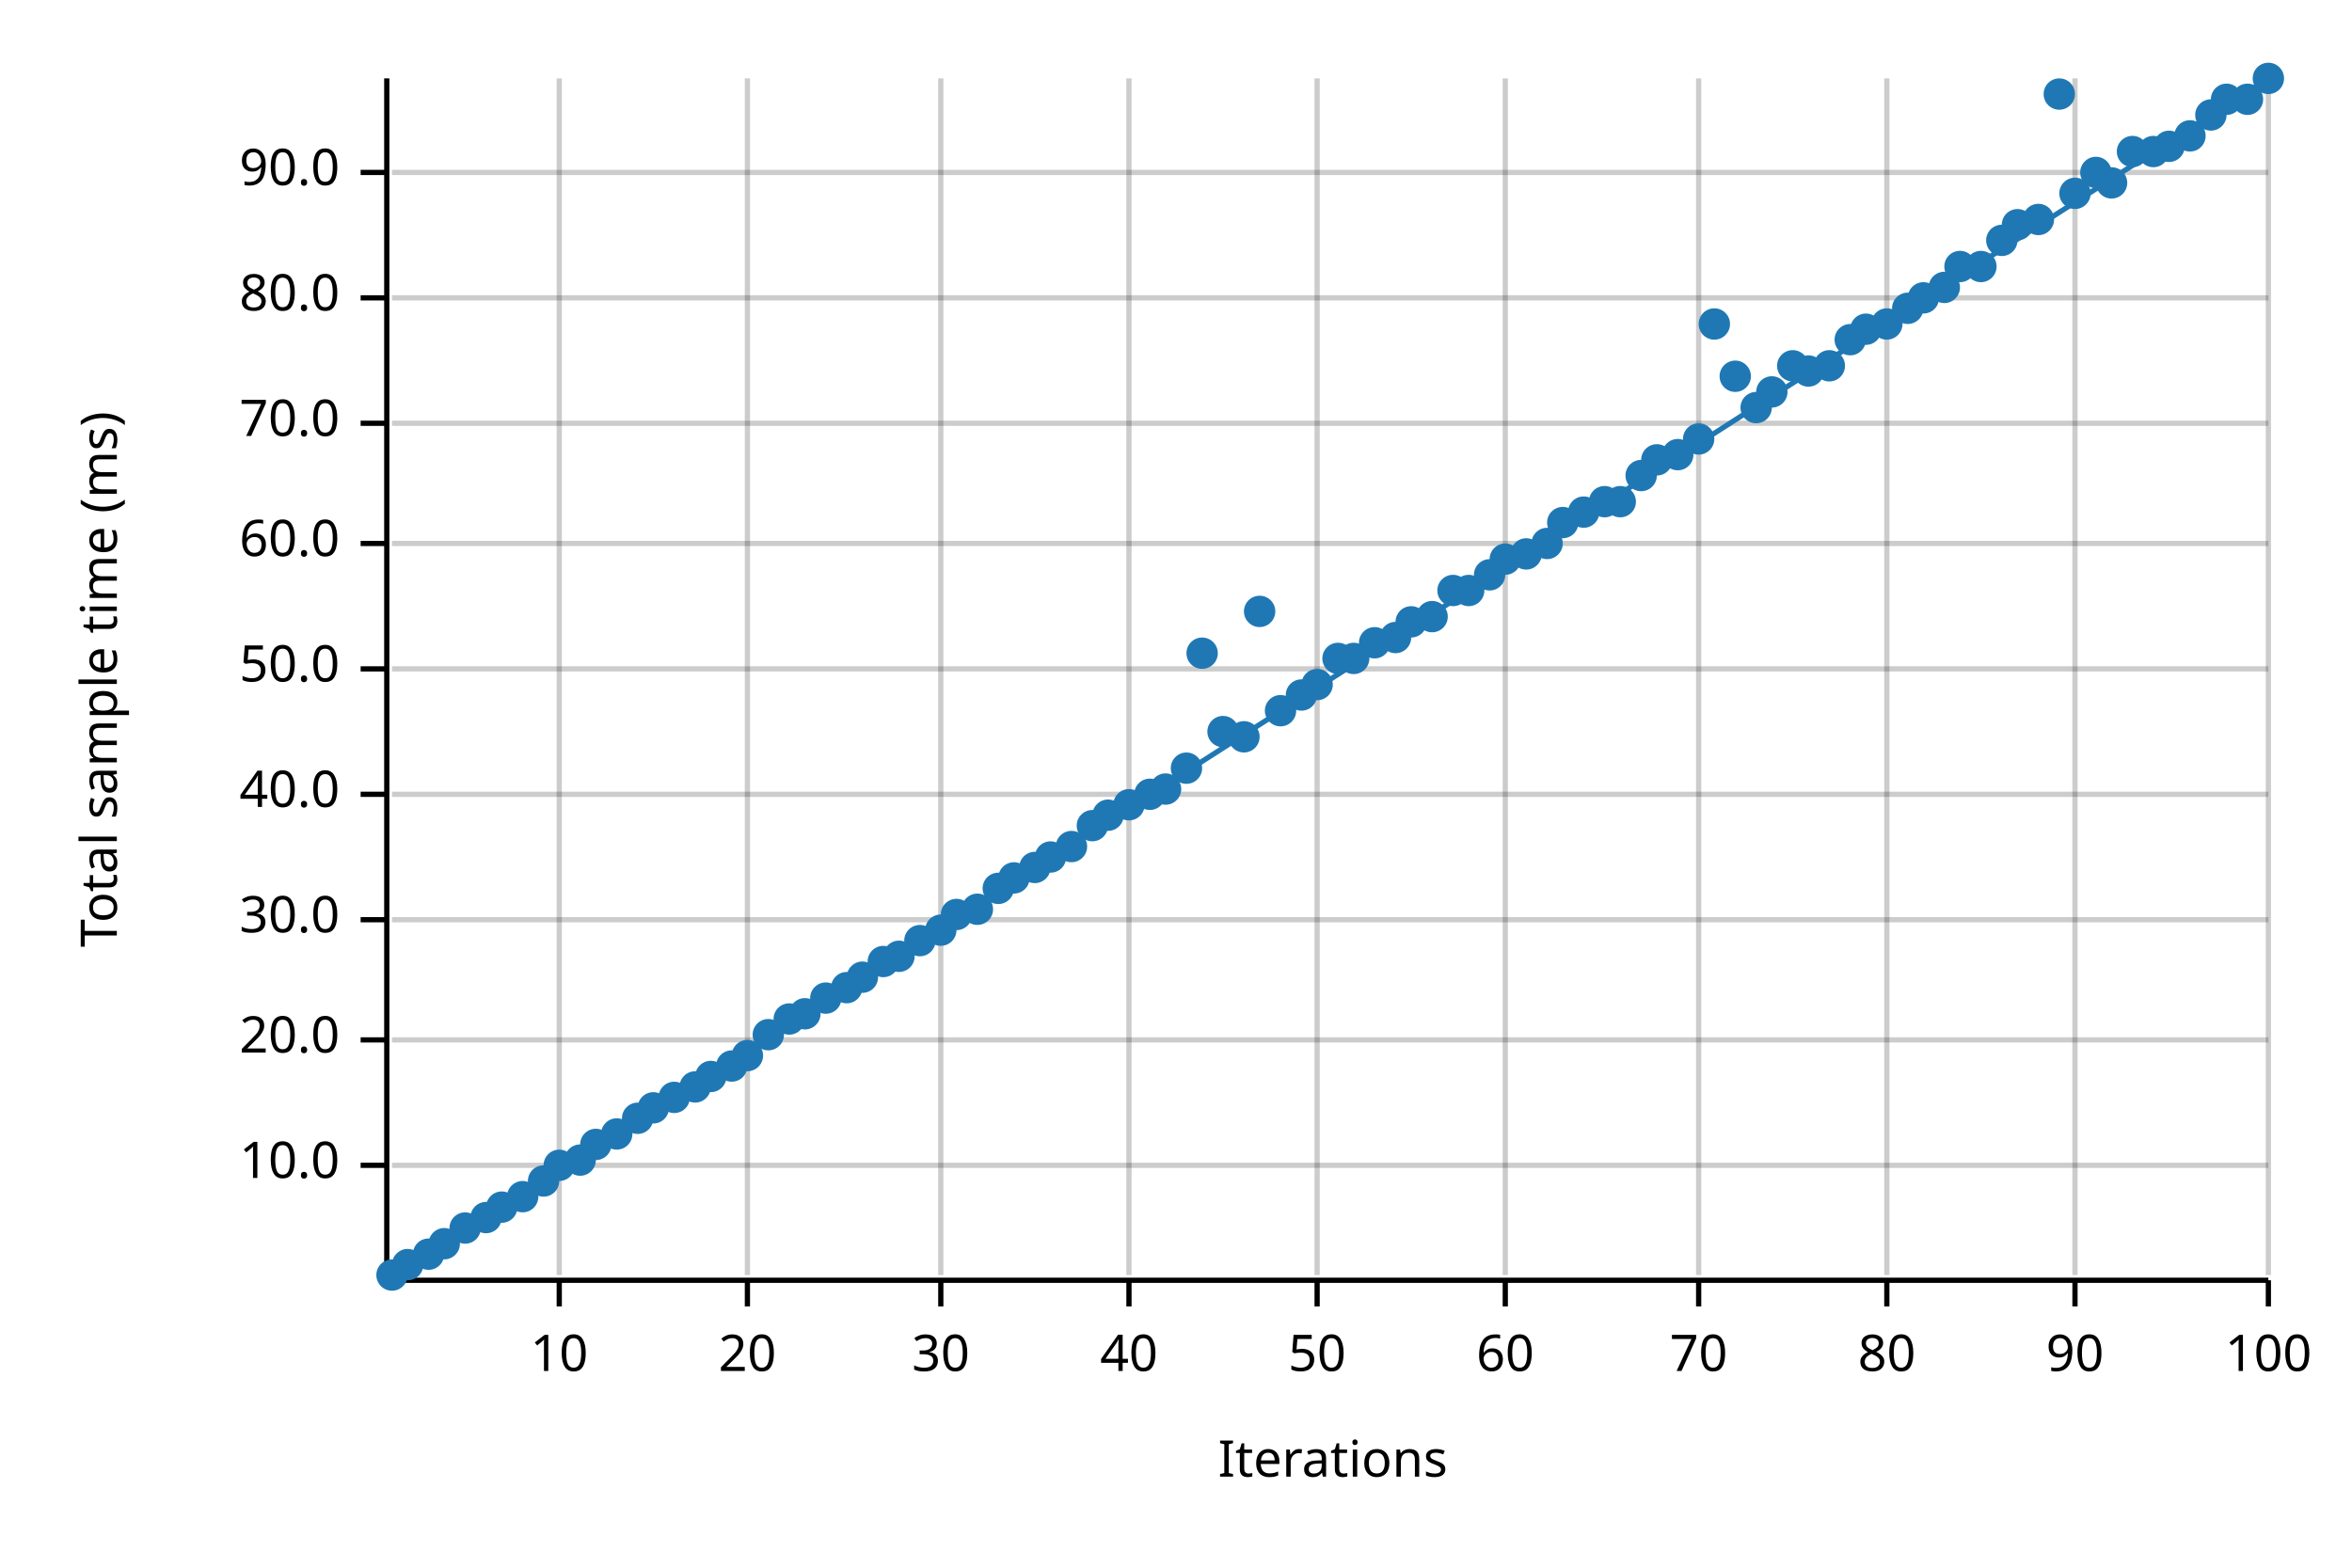
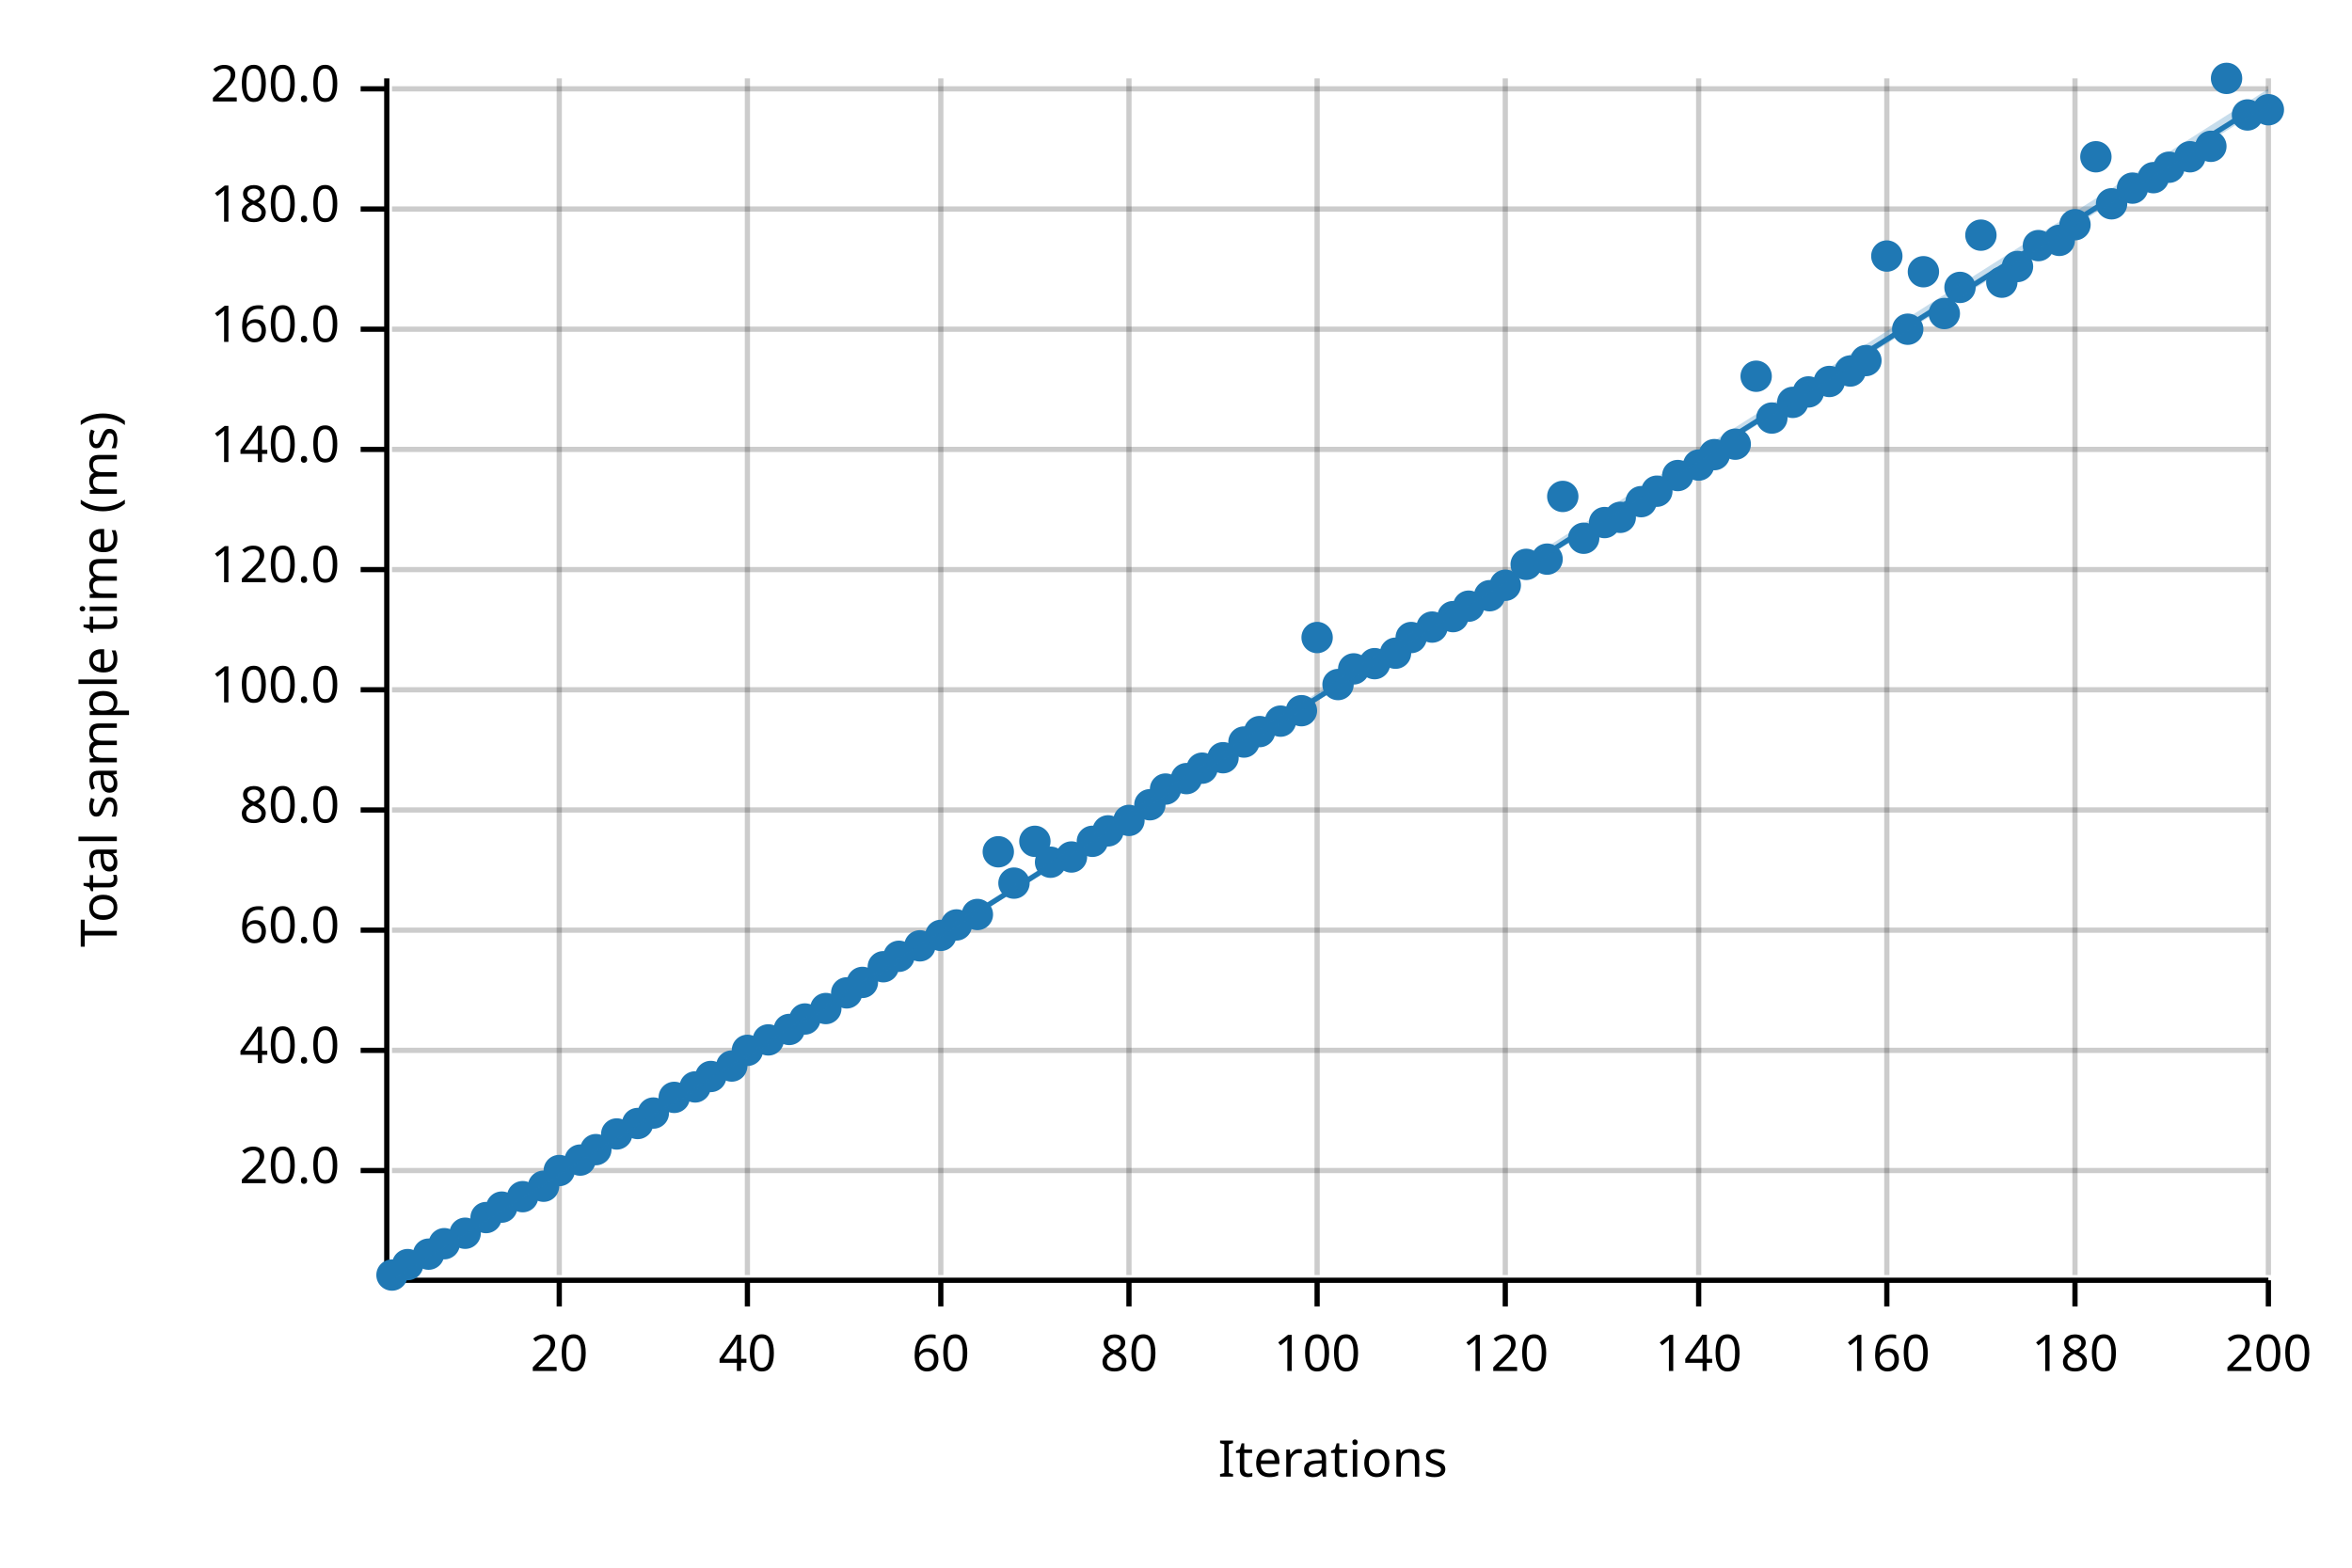
<svg xmlns="http://www.w3.org/2000/svg" width="450" height="300" viewBox="0 0 450 300">
  <text x="15" y="130" dy="0.76em" text-anchor="middle" font-family="sans-serif" font-size="9.677" opacity="1" fill="#000000" transform="rotate(270, 15, 130)">
Total sample time (ms)
</text>
  <text x="255" y="285" dy="-0.5ex" text-anchor="middle" font-family="sans-serif" font-size="9.677" opacity="1" fill="#000000">
Iterations
</text>
  <line opacity="0.2" stroke="#000000" stroke-width="1" x1="107" y1="244" x2="107" y2="15" />
  <line opacity="0.2" stroke="#000000" stroke-width="1" x1="143" y1="244" x2="143" y2="15" />
  <line opacity="0.2" stroke="#000000" stroke-width="1" x1="180" y1="244" x2="180" y2="15" />
  <line opacity="0.2" stroke="#000000" stroke-width="1" x1="216" y1="244" x2="216" y2="15" />
  <line opacity="0.2" stroke="#000000" stroke-width="1" x1="252" y1="244" x2="252" y2="15" />
  <line opacity="0.2" stroke="#000000" stroke-width="1" x1="288" y1="244" x2="288" y2="15" />
  <line opacity="0.2" stroke="#000000" stroke-width="1" x1="325" y1="244" x2="325" y2="15" />
  <line opacity="0.2" stroke="#000000" stroke-width="1" x1="361" y1="244" x2="361" y2="15" />
  <line opacity="0.2" stroke="#000000" stroke-width="1" x1="397" y1="244" x2="397" y2="15" />
  <line opacity="0.2" stroke="#000000" stroke-width="1" x1="434" y1="244" x2="434" y2="15" />
-   <line opacity="0.2" stroke="#000000" stroke-width="1" x1="75" y1="223" x2="434" y2="223" />
-   <line opacity="0.2" stroke="#000000" stroke-width="1" x1="75" y1="199" x2="434" y2="199" />
-   <line opacity="0.2" stroke="#000000" stroke-width="1" x1="75" y1="176" x2="434" y2="176" />
-   <line opacity="0.2" stroke="#000000" stroke-width="1" x1="75" y1="152" x2="434" y2="152" />
-   <line opacity="0.2" stroke="#000000" stroke-width="1" x1="75" y1="128" x2="434" y2="128" />
-   <line opacity="0.2" stroke="#000000" stroke-width="1" x1="75" y1="104" x2="434" y2="104" />
-   <line opacity="0.2" stroke="#000000" stroke-width="1" x1="75" y1="81" x2="434" y2="81" />
-   <line opacity="0.2" stroke="#000000" stroke-width="1" x1="75" y1="57" x2="434" y2="57" />
-   <line opacity="0.2" stroke="#000000" stroke-width="1" x1="75" y1="33" x2="434" y2="33" />
+   <line opacity="0.2" stroke="#000000" stroke-width="1" x1="75" y1="224" x2="434" y2="224" />
+   <line opacity="0.2" stroke="#000000" stroke-width="1" x1="75" y1="201" x2="434" y2="201" />
+   <line opacity="0.2" stroke="#000000" stroke-width="1" x1="75" y1="178" x2="434" y2="178" />
+   <line opacity="0.2" stroke="#000000" stroke-width="1" x1="75" y1="155" x2="434" y2="155" />
+   <line opacity="0.2" stroke="#000000" stroke-width="1" x1="75" y1="132" x2="434" y2="132" />
+   <line opacity="0.2" stroke="#000000" stroke-width="1" x1="75" y1="109" x2="434" y2="109" />
+   <line opacity="0.2" stroke="#000000" stroke-width="1" x1="75" y1="86" x2="434" y2="86" />
+   <line opacity="0.2" stroke="#000000" stroke-width="1" x1="75" y1="63" x2="434" y2="63" />
+   <line opacity="0.2" stroke="#000000" stroke-width="1" x1="75" y1="40" x2="434" y2="40" />
+   <line opacity="0.2" stroke="#000000" stroke-width="1" x1="75" y1="17" x2="434" y2="17" />
  <polyline fill="none" opacity="1" stroke="#000000" stroke-width="1" points="74,15 74,244 " />
-   <text x="65" y="223" dy="0.5ex" text-anchor="end" font-family="sans-serif" font-size="9.677" opacity="1" fill="#000000">
- 10.0
- </text>
-   <polyline fill="none" opacity="1" stroke="#000000" stroke-width="1" points="69,223 74,223 " />
-   <text x="65" y="199" dy="0.5ex" text-anchor="end" font-family="sans-serif" font-size="9.677" opacity="1" fill="#000000">
+   <text x="65" y="224" dy="0.5ex" text-anchor="end" font-family="sans-serif" font-size="9.677" opacity="1" fill="#000000">
20.0
</text>
-   <polyline fill="none" opacity="1" stroke="#000000" stroke-width="1" points="69,199 74,199 " />
-   <text x="65" y="176" dy="0.5ex" text-anchor="end" font-family="sans-serif" font-size="9.677" opacity="1" fill="#000000">
- 30.0
- </text>
-   <polyline fill="none" opacity="1" stroke="#000000" stroke-width="1" points="69,176 74,176 " />
-   <text x="65" y="152" dy="0.5ex" text-anchor="end" font-family="sans-serif" font-size="9.677" opacity="1" fill="#000000">
+   <polyline fill="none" opacity="1" stroke="#000000" stroke-width="1" points="69,224 74,224 " />
+   <text x="65" y="201" dy="0.5ex" text-anchor="end" font-family="sans-serif" font-size="9.677" opacity="1" fill="#000000">
40.0
</text>
-   <polyline fill="none" opacity="1" stroke="#000000" stroke-width="1" points="69,152 74,152 " />
-   <text x="65" y="128" dy="0.5ex" text-anchor="end" font-family="sans-serif" font-size="9.677" opacity="1" fill="#000000">
- 50.0
- </text>
-   <polyline fill="none" opacity="1" stroke="#000000" stroke-width="1" points="69,128 74,128 " />
-   <text x="65" y="104" dy="0.5ex" text-anchor="end" font-family="sans-serif" font-size="9.677" opacity="1" fill="#000000">
+   <polyline fill="none" opacity="1" stroke="#000000" stroke-width="1" points="69,201 74,201 " />
+   <text x="65" y="178" dy="0.5ex" text-anchor="end" font-family="sans-serif" font-size="9.677" opacity="1" fill="#000000">
60.0
</text>
-   <polyline fill="none" opacity="1" stroke="#000000" stroke-width="1" points="69,104 74,104 " />
-   <text x="65" y="81" dy="0.5ex" text-anchor="end" font-family="sans-serif" font-size="9.677" opacity="1" fill="#000000">
- 70.0
- </text>
-   <polyline fill="none" opacity="1" stroke="#000000" stroke-width="1" points="69,81 74,81 " />
-   <text x="65" y="57" dy="0.5ex" text-anchor="end" font-family="sans-serif" font-size="9.677" opacity="1" fill="#000000">
+   <polyline fill="none" opacity="1" stroke="#000000" stroke-width="1" points="69,178 74,178 " />
+   <text x="65" y="155" dy="0.5ex" text-anchor="end" font-family="sans-serif" font-size="9.677" opacity="1" fill="#000000">
80.0
</text>
-   <polyline fill="none" opacity="1" stroke="#000000" stroke-width="1" points="69,57 74,57 " />
-   <text x="65" y="33" dy="0.5ex" text-anchor="end" font-family="sans-serif" font-size="9.677" opacity="1" fill="#000000">
- 90.0
- </text>
-   <polyline fill="none" opacity="1" stroke="#000000" stroke-width="1" points="69,33 74,33 " />
+   <polyline fill="none" opacity="1" stroke="#000000" stroke-width="1" points="69,155 74,155 " />
+   <text x="65" y="132" dy="0.5ex" text-anchor="end" font-family="sans-serif" font-size="9.677" opacity="1" fill="#000000">
+ 100.0
+ </text>
+   <polyline fill="none" opacity="1" stroke="#000000" stroke-width="1" points="69,132 74,132 " />
+   <text x="65" y="109" dy="0.5ex" text-anchor="end" font-family="sans-serif" font-size="9.677" opacity="1" fill="#000000">
+ 120.0
+ </text>
+   <polyline fill="none" opacity="1" stroke="#000000" stroke-width="1" points="69,109 74,109 " />
+   <text x="65" y="86" dy="0.5ex" text-anchor="end" font-family="sans-serif" font-size="9.677" opacity="1" fill="#000000">
+ 140.0
+ </text>
+   <polyline fill="none" opacity="1" stroke="#000000" stroke-width="1" points="69,86 74,86 " />
+   <text x="65" y="63" dy="0.5ex" text-anchor="end" font-family="sans-serif" font-size="9.677" opacity="1" fill="#000000">
+ 160.0
+ </text>
+   <polyline fill="none" opacity="1" stroke="#000000" stroke-width="1" points="69,63 74,63 " />
+   <text x="65" y="40" dy="0.5ex" text-anchor="end" font-family="sans-serif" font-size="9.677" opacity="1" fill="#000000">
+ 180.0
+ </text>
+   <polyline fill="none" opacity="1" stroke="#000000" stroke-width="1" points="69,40 74,40 " />
+   <text x="65" y="17" dy="0.5ex" text-anchor="end" font-family="sans-serif" font-size="9.677" opacity="1" fill="#000000">
+ 200.0
+ </text>
+   <polyline fill="none" opacity="1" stroke="#000000" stroke-width="1" points="69,17 74,17 " />
  <polyline fill="none" opacity="1" stroke="#000000" stroke-width="1" points="75,245 434,245 " />
  <text x="107" y="255" dy="0.76em" text-anchor="middle" font-family="sans-serif" font-size="9.677" opacity="1" fill="#000000">
- 10
+ 20
</text>
  <polyline fill="none" opacity="1" stroke="#000000" stroke-width="1" points="107,245 107,250 " />
  <text x="143" y="255" dy="0.76em" text-anchor="middle" font-family="sans-serif" font-size="9.677" opacity="1" fill="#000000">
- 20
+ 40
</text>
  <polyline fill="none" opacity="1" stroke="#000000" stroke-width="1" points="143,245 143,250 " />
  <text x="180" y="255" dy="0.76em" text-anchor="middle" font-family="sans-serif" font-size="9.677" opacity="1" fill="#000000">
- 30
+ 60
</text>
  <polyline fill="none" opacity="1" stroke="#000000" stroke-width="1" points="180,245 180,250 " />
  <text x="216" y="255" dy="0.76em" text-anchor="middle" font-family="sans-serif" font-size="9.677" opacity="1" fill="#000000">
- 40
+ 80
</text>
  <polyline fill="none" opacity="1" stroke="#000000" stroke-width="1" points="216,245 216,250 " />
  <text x="252" y="255" dy="0.76em" text-anchor="middle" font-family="sans-serif" font-size="9.677" opacity="1" fill="#000000">
- 50
+ 100
</text>
  <polyline fill="none" opacity="1" stroke="#000000" stroke-width="1" points="252,245 252,250 " />
  <text x="288" y="255" dy="0.76em" text-anchor="middle" font-family="sans-serif" font-size="9.677" opacity="1" fill="#000000">
- 60
+ 120
</text>
  <polyline fill="none" opacity="1" stroke="#000000" stroke-width="1" points="288,245 288,250 " />
  <text x="325" y="255" dy="0.76em" text-anchor="middle" font-family="sans-serif" font-size="9.677" opacity="1" fill="#000000">
- 70
+ 140
</text>
  <polyline fill="none" opacity="1" stroke="#000000" stroke-width="1" points="325,245 325,250 " />
  <text x="361" y="255" dy="0.76em" text-anchor="middle" font-family="sans-serif" font-size="9.677" opacity="1" fill="#000000">
- 80
+ 160
</text>
  <polyline fill="none" opacity="1" stroke="#000000" stroke-width="1" points="361,245 361,250 " />
  <text x="397" y="255" dy="0.76em" text-anchor="middle" font-family="sans-serif" font-size="9.677" opacity="1" fill="#000000">
- 90
+ 180
</text>
  <polyline fill="none" opacity="1" stroke="#000000" stroke-width="1" points="397,245 397,250 " />
  <text x="434" y="255" dy="0.76em" text-anchor="middle" font-family="sans-serif" font-size="9.677" opacity="1" fill="#000000">
- 100
+ 200
</text>
  <polyline fill="none" opacity="1" stroke="#000000" stroke-width="1" points="434,245 434,250 " />
  <circle cx="75" cy="244" r="3" opacity="1" fill="#1F78B4" stroke="none" stroke-width="1" />
  <circle cx="78" cy="242" r="3" opacity="1" fill="#1F78B4" stroke="none" stroke-width="1" />
  <circle cx="82" cy="240" r="3" opacity="1" fill="#1F78B4" stroke="none" stroke-width="1" />
  <circle cx="85" cy="238" r="3" opacity="1" fill="#1F78B4" stroke="none" stroke-width="1" />
-   <circle cx="89" cy="235" r="3" opacity="1" fill="#1F78B4" stroke="none" stroke-width="1" />
+   <circle cx="89" cy="236" r="3" opacity="1" fill="#1F78B4" stroke="none" stroke-width="1" />
  <circle cx="93" cy="233" r="3" opacity="1" fill="#1F78B4" stroke="none" stroke-width="1" />
  <circle cx="96" cy="231" r="3" opacity="1" fill="#1F78B4" stroke="none" stroke-width="1" />
  <circle cx="100" cy="229" r="3" opacity="1" fill="#1F78B4" stroke="none" stroke-width="1" />
-   <circle cx="104" cy="226" r="3" opacity="1" fill="#1F78B4" stroke="none" stroke-width="1" />
-   <circle cx="107" cy="223" r="3" opacity="1" fill="#1F78B4" stroke="none" stroke-width="1" />
+   <circle cx="104" cy="227" r="3" opacity="1" fill="#1F78B4" stroke="none" stroke-width="1" />
+   <circle cx="107" cy="224" r="3" opacity="1" fill="#1F78B4" stroke="none" stroke-width="1" />
  <circle cx="111" cy="222" r="3" opacity="1" fill="#1F78B4" stroke="none" stroke-width="1" />
-   <circle cx="114" cy="219" r="3" opacity="1" fill="#1F78B4" stroke="none" stroke-width="1" />
+   <circle cx="114" cy="220" r="3" opacity="1" fill="#1F78B4" stroke="none" stroke-width="1" />
  <circle cx="118" cy="217" r="3" opacity="1" fill="#1F78B4" stroke="none" stroke-width="1" />
-   <circle cx="122" cy="214" r="3" opacity="1" fill="#1F78B4" stroke="none" stroke-width="1" />
-   <circle cx="125" cy="212" r="3" opacity="1" fill="#1F78B4" stroke="none" stroke-width="1" />
+   <circle cx="122" cy="215" r="3" opacity="1" fill="#1F78B4" stroke="none" stroke-width="1" />
+   <circle cx="125" cy="213" r="3" opacity="1" fill="#1F78B4" stroke="none" stroke-width="1" />
  <circle cx="129" cy="210" r="3" opacity="1" fill="#1F78B4" stroke="none" stroke-width="1" />
  <circle cx="133" cy="208" r="3" opacity="1" fill="#1F78B4" stroke="none" stroke-width="1" />
  <circle cx="136" cy="206" r="3" opacity="1" fill="#1F78B4" stroke="none" stroke-width="1" />
  <circle cx="140" cy="204" r="3" opacity="1" fill="#1F78B4" stroke="none" stroke-width="1" />
-   <circle cx="143" cy="202" r="3" opacity="1" fill="#1F78B4" stroke="none" stroke-width="1" />
-   <circle cx="147" cy="198" r="3" opacity="1" fill="#1F78B4" stroke="none" stroke-width="1" />
-   <circle cx="151" cy="195" r="3" opacity="1" fill="#1F78B4" stroke="none" stroke-width="1" />
-   <circle cx="154" cy="194" r="3" opacity="1" fill="#1F78B4" stroke="none" stroke-width="1" />
-   <circle cx="158" cy="191" r="3" opacity="1" fill="#1F78B4" stroke="none" stroke-width="1" />
-   <circle cx="162" cy="189" r="3" opacity="1" fill="#1F78B4" stroke="none" stroke-width="1" />
-   <circle cx="165" cy="187" r="3" opacity="1" fill="#1F78B4" stroke="none" stroke-width="1" />
-   <circle cx="169" cy="184" r="3" opacity="1" fill="#1F78B4" stroke="none" stroke-width="1" />
+   <circle cx="143" cy="201" r="3" opacity="1" fill="#1F78B4" stroke="none" stroke-width="1" />
+   <circle cx="147" cy="199" r="3" opacity="1" fill="#1F78B4" stroke="none" stroke-width="1" />
+   <circle cx="151" cy="197" r="3" opacity="1" fill="#1F78B4" stroke="none" stroke-width="1" />
+   <circle cx="154" cy="195" r="3" opacity="1" fill="#1F78B4" stroke="none" stroke-width="1" />
+   <circle cx="158" cy="193" r="3" opacity="1" fill="#1F78B4" stroke="none" stroke-width="1" />
+   <circle cx="162" cy="190" r="3" opacity="1" fill="#1F78B4" stroke="none" stroke-width="1" />
+   <circle cx="165" cy="188" r="3" opacity="1" fill="#1F78B4" stroke="none" stroke-width="1" />
+   <circle cx="169" cy="185" r="3" opacity="1" fill="#1F78B4" stroke="none" stroke-width="1" />
  <circle cx="172" cy="183" r="3" opacity="1" fill="#1F78B4" stroke="none" stroke-width="1" />
-   <circle cx="176" cy="180" r="3" opacity="1" fill="#1F78B4" stroke="none" stroke-width="1" />
-   <circle cx="180" cy="178" r="3" opacity="1" fill="#1F78B4" stroke="none" stroke-width="1" />
-   <circle cx="183" cy="175" r="3" opacity="1" fill="#1F78B4" stroke="none" stroke-width="1" />
-   <circle cx="187" cy="174" r="3" opacity="1" fill="#1F78B4" stroke="none" stroke-width="1" />
-   <circle cx="191" cy="170" r="3" opacity="1" fill="#1F78B4" stroke="none" stroke-width="1" />
-   <circle cx="194" cy="168" r="3" opacity="1" fill="#1F78B4" stroke="none" stroke-width="1" />
-   <circle cx="198" cy="166" r="3" opacity="1" fill="#1F78B4" stroke="none" stroke-width="1" />
-   <circle cx="201" cy="164" r="3" opacity="1" fill="#1F78B4" stroke="none" stroke-width="1" />
-   <circle cx="205" cy="162" r="3" opacity="1" fill="#1F78B4" stroke="none" stroke-width="1" />
-   <circle cx="209" cy="158" r="3" opacity="1" fill="#1F78B4" stroke="none" stroke-width="1" />
-   <circle cx="212" cy="156" r="3" opacity="1" fill="#1F78B4" stroke="none" stroke-width="1" />
-   <circle cx="216" cy="154" r="3" opacity="1" fill="#1F78B4" stroke="none" stroke-width="1" />
-   <circle cx="220" cy="152" r="3" opacity="1" fill="#1F78B4" stroke="none" stroke-width="1" />
+   <circle cx="176" cy="181" r="3" opacity="1" fill="#1F78B4" stroke="none" stroke-width="1" />
+   <circle cx="180" cy="179" r="3" opacity="1" fill="#1F78B4" stroke="none" stroke-width="1" />
+   <circle cx="183" cy="177" r="3" opacity="1" fill="#1F78B4" stroke="none" stroke-width="1" />
+   <circle cx="187" cy="175" r="3" opacity="1" fill="#1F78B4" stroke="none" stroke-width="1" />
+   <circle cx="191" cy="163" r="3" opacity="1" fill="#1F78B4" stroke="none" stroke-width="1" />
+   <circle cx="194" cy="169" r="3" opacity="1" fill="#1F78B4" stroke="none" stroke-width="1" />
+   <circle cx="198" cy="161" r="3" opacity="1" fill="#1F78B4" stroke="none" stroke-width="1" />
+   <circle cx="201" cy="165" r="3" opacity="1" fill="#1F78B4" stroke="none" stroke-width="1" />
+   <circle cx="205" cy="164" r="3" opacity="1" fill="#1F78B4" stroke="none" stroke-width="1" />
+   <circle cx="209" cy="161" r="3" opacity="1" fill="#1F78B4" stroke="none" stroke-width="1" />
+   <circle cx="212" cy="159" r="3" opacity="1" fill="#1F78B4" stroke="none" stroke-width="1" />
+   <circle cx="216" cy="157" r="3" opacity="1" fill="#1F78B4" stroke="none" stroke-width="1" />
+   <circle cx="220" cy="154" r="3" opacity="1" fill="#1F78B4" stroke="none" stroke-width="1" />
  <circle cx="223" cy="151" r="3" opacity="1" fill="#1F78B4" stroke="none" stroke-width="1" />
-   <circle cx="227" cy="147" r="3" opacity="1" fill="#1F78B4" stroke="none" stroke-width="1" />
-   <circle cx="230" cy="125" r="3" opacity="1" fill="#1F78B4" stroke="none" stroke-width="1" />
-   <circle cx="234" cy="140" r="3" opacity="1" fill="#1F78B4" stroke="none" stroke-width="1" />
-   <circle cx="238" cy="141" r="3" opacity="1" fill="#1F78B4" stroke="none" stroke-width="1" />
-   <circle cx="241" cy="117" r="3" opacity="1" fill="#1F78B4" stroke="none" stroke-width="1" />
-   <circle cx="245" cy="136" r="3" opacity="1" fill="#1F78B4" stroke="none" stroke-width="1" />
-   <circle cx="249" cy="133" r="3" opacity="1" fill="#1F78B4" stroke="none" stroke-width="1" />
-   <circle cx="252" cy="131" r="3" opacity="1" fill="#1F78B4" stroke="none" stroke-width="1" />
-   <circle cx="256" cy="126" r="3" opacity="1" fill="#1F78B4" stroke="none" stroke-width="1" />
-   <circle cx="259" cy="126" r="3" opacity="1" fill="#1F78B4" stroke="none" stroke-width="1" />
-   <circle cx="263" cy="123" r="3" opacity="1" fill="#1F78B4" stroke="none" stroke-width="1" />
-   <circle cx="267" cy="122" r="3" opacity="1" fill="#1F78B4" stroke="none" stroke-width="1" />
-   <circle cx="270" cy="119" r="3" opacity="1" fill="#1F78B4" stroke="none" stroke-width="1" />
-   <circle cx="274" cy="118" r="3" opacity="1" fill="#1F78B4" stroke="none" stroke-width="1" />
-   <circle cx="278" cy="113" r="3" opacity="1" fill="#1F78B4" stroke="none" stroke-width="1" />
-   <circle cx="281" cy="113" r="3" opacity="1" fill="#1F78B4" stroke="none" stroke-width="1" />
-   <circle cx="285" cy="110" r="3" opacity="1" fill="#1F78B4" stroke="none" stroke-width="1" />
-   <circle cx="288" cy="107" r="3" opacity="1" fill="#1F78B4" stroke="none" stroke-width="1" />
-   <circle cx="292" cy="106" r="3" opacity="1" fill="#1F78B4" stroke="none" stroke-width="1" />
-   <circle cx="296" cy="104" r="3" opacity="1" fill="#1F78B4" stroke="none" stroke-width="1" />
-   <circle cx="299" cy="100" r="3" opacity="1" fill="#1F78B4" stroke="none" stroke-width="1" />
-   <circle cx="303" cy="98" r="3" opacity="1" fill="#1F78B4" stroke="none" stroke-width="1" />
-   <circle cx="307" cy="96" r="3" opacity="1" fill="#1F78B4" stroke="none" stroke-width="1" />
-   <circle cx="310" cy="96" r="3" opacity="1" fill="#1F78B4" stroke="none" stroke-width="1" />
-   <circle cx="314" cy="91" r="3" opacity="1" fill="#1F78B4" stroke="none" stroke-width="1" />
-   <circle cx="317" cy="88" r="3" opacity="1" fill="#1F78B4" stroke="none" stroke-width="1" />
-   <circle cx="321" cy="87" r="3" opacity="1" fill="#1F78B4" stroke="none" stroke-width="1" />
-   <circle cx="325" cy="84" r="3" opacity="1" fill="#1F78B4" stroke="none" stroke-width="1" />
-   <circle cx="328" cy="62" r="3" opacity="1" fill="#1F78B4" stroke="none" stroke-width="1" />
-   <circle cx="332" cy="72" r="3" opacity="1" fill="#1F78B4" stroke="none" stroke-width="1" />
-   <circle cx="336" cy="78" r="3" opacity="1" fill="#1F78B4" stroke="none" stroke-width="1" />
-   <circle cx="339" cy="75" r="3" opacity="1" fill="#1F78B4" stroke="none" stroke-width="1" />
-   <circle cx="343" cy="70" r="3" opacity="1" fill="#1F78B4" stroke="none" stroke-width="1" />
-   <circle cx="346" cy="71" r="3" opacity="1" fill="#1F78B4" stroke="none" stroke-width="1" />
-   <circle cx="350" cy="70" r="3" opacity="1" fill="#1F78B4" stroke="none" stroke-width="1" />
-   <circle cx="354" cy="65" r="3" opacity="1" fill="#1F78B4" stroke="none" stroke-width="1" />
-   <circle cx="357" cy="63" r="3" opacity="1" fill="#1F78B4" stroke="none" stroke-width="1" />
-   <circle cx="361" cy="62" r="3" opacity="1" fill="#1F78B4" stroke="none" stroke-width="1" />
-   <circle cx="365" cy="59" r="3" opacity="1" fill="#1F78B4" stroke="none" stroke-width="1" />
-   <circle cx="368" cy="57" r="3" opacity="1" fill="#1F78B4" stroke="none" stroke-width="1" />
-   <circle cx="372" cy="55" r="3" opacity="1" fill="#1F78B4" stroke="none" stroke-width="1" />
-   <circle cx="375" cy="51" r="3" opacity="1" fill="#1F78B4" stroke="none" stroke-width="1" />
-   <circle cx="379" cy="51" r="3" opacity="1" fill="#1F78B4" stroke="none" stroke-width="1" />
-   <circle cx="383" cy="46" r="3" opacity="1" fill="#1F78B4" stroke="none" stroke-width="1" />
-   <circle cx="386" cy="43" r="3" opacity="1" fill="#1F78B4" stroke="none" stroke-width="1" />
-   <circle cx="390" cy="42" r="3" opacity="1" fill="#1F78B4" stroke="none" stroke-width="1" />
-   <circle cx="394" cy="18" r="3" opacity="1" fill="#1F78B4" stroke="none" stroke-width="1" />
-   <circle cx="397" cy="37" r="3" opacity="1" fill="#1F78B4" stroke="none" stroke-width="1" />
-   <circle cx="401" cy="33" r="3" opacity="1" fill="#1F78B4" stroke="none" stroke-width="1" />
-   <circle cx="404" cy="35" r="3" opacity="1" fill="#1F78B4" stroke="none" stroke-width="1" />
-   <circle cx="408" cy="29" r="3" opacity="1" fill="#1F78B4" stroke="none" stroke-width="1" />
-   <circle cx="412" cy="29" r="3" opacity="1" fill="#1F78B4" stroke="none" stroke-width="1" />
-   <circle cx="415" cy="28" r="3" opacity="1" fill="#1F78B4" stroke="none" stroke-width="1" />
-   <circle cx="419" cy="26" r="3" opacity="1" fill="#1F78B4" stroke="none" stroke-width="1" />
-   <circle cx="423" cy="22" r="3" opacity="1" fill="#1F78B4" stroke="none" stroke-width="1" />
-   <circle cx="426" cy="19" r="3" opacity="1" fill="#1F78B4" stroke="none" stroke-width="1" />
-   <circle cx="430" cy="19" r="3" opacity="1" fill="#1F78B4" stroke="none" stroke-width="1" />
-   <circle cx="434" cy="15" r="3" opacity="1" fill="#1F78B4" stroke="none" stroke-width="1" />
-   <polyline fill="none" opacity="1" stroke="#1F78B4" stroke-width="1" points="75,245 434,15 " />
-   <polygon opacity="0.25" fill="#1F78B4" points="75,245 434,15 434,15 " />
+   <circle cx="227" cy="149" r="3" opacity="1" fill="#1F78B4" stroke="none" stroke-width="1" />
+   <circle cx="230" cy="147" r="3" opacity="1" fill="#1F78B4" stroke="none" stroke-width="1" />
+   <circle cx="234" cy="145" r="3" opacity="1" fill="#1F78B4" stroke="none" stroke-width="1" />
+   <circle cx="238" cy="142" r="3" opacity="1" fill="#1F78B4" stroke="none" stroke-width="1" />
+   <circle cx="241" cy="140" r="3" opacity="1" fill="#1F78B4" stroke="none" stroke-width="1" />
+   <circle cx="245" cy="138" r="3" opacity="1" fill="#1F78B4" stroke="none" stroke-width="1" />
+   <circle cx="249" cy="136" r="3" opacity="1" fill="#1F78B4" stroke="none" stroke-width="1" />
+   <circle cx="252" cy="122" r="3" opacity="1" fill="#1F78B4" stroke="none" stroke-width="1" />
+   <circle cx="256" cy="131" r="3" opacity="1" fill="#1F78B4" stroke="none" stroke-width="1" />
+   <circle cx="259" cy="128" r="3" opacity="1" fill="#1F78B4" stroke="none" stroke-width="1" />
+   <circle cx="263" cy="127" r="3" opacity="1" fill="#1F78B4" stroke="none" stroke-width="1" />
+   <circle cx="267" cy="125" r="3" opacity="1" fill="#1F78B4" stroke="none" stroke-width="1" />
+   <circle cx="270" cy="122" r="3" opacity="1" fill="#1F78B4" stroke="none" stroke-width="1" />
+   <circle cx="274" cy="120" r="3" opacity="1" fill="#1F78B4" stroke="none" stroke-width="1" />
+   <circle cx="278" cy="118" r="3" opacity="1" fill="#1F78B4" stroke="none" stroke-width="1" />
+   <circle cx="281" cy="116" r="3" opacity="1" fill="#1F78B4" stroke="none" stroke-width="1" />
+   <circle cx="285" cy="114" r="3" opacity="1" fill="#1F78B4" stroke="none" stroke-width="1" />
+   <circle cx="288" cy="112" r="3" opacity="1" fill="#1F78B4" stroke="none" stroke-width="1" />
+   <circle cx="292" cy="108" r="3" opacity="1" fill="#1F78B4" stroke="none" stroke-width="1" />
+   <circle cx="296" cy="107" r="3" opacity="1" fill="#1F78B4" stroke="none" stroke-width="1" />
+   <circle cx="299" cy="95" r="3" opacity="1" fill="#1F78B4" stroke="none" stroke-width="1" />
+   <circle cx="303" cy="103" r="3" opacity="1" fill="#1F78B4" stroke="none" stroke-width="1" />
+   <circle cx="307" cy="100" r="3" opacity="1" fill="#1F78B4" stroke="none" stroke-width="1" />
+   <circle cx="310" cy="99" r="3" opacity="1" fill="#1F78B4" stroke="none" stroke-width="1" />
+   <circle cx="314" cy="96" r="3" opacity="1" fill="#1F78B4" stroke="none" stroke-width="1" />
+   <circle cx="317" cy="94" r="3" opacity="1" fill="#1F78B4" stroke="none" stroke-width="1" />
+   <circle cx="321" cy="91" r="3" opacity="1" fill="#1F78B4" stroke="none" stroke-width="1" />
+   <circle cx="325" cy="89" r="3" opacity="1" fill="#1F78B4" stroke="none" stroke-width="1" />
+   <circle cx="328" cy="87" r="3" opacity="1" fill="#1F78B4" stroke="none" stroke-width="1" />
+   <circle cx="332" cy="85" r="3" opacity="1" fill="#1F78B4" stroke="none" stroke-width="1" />
+   <circle cx="336" cy="72" r="3" opacity="1" fill="#1F78B4" stroke="none" stroke-width="1" />
+   <circle cx="339" cy="80" r="3" opacity="1" fill="#1F78B4" stroke="none" stroke-width="1" />
+   <circle cx="343" cy="77" r="3" opacity="1" fill="#1F78B4" stroke="none" stroke-width="1" />
+   <circle cx="346" cy="75" r="3" opacity="1" fill="#1F78B4" stroke="none" stroke-width="1" />
+   <circle cx="350" cy="73" r="3" opacity="1" fill="#1F78B4" stroke="none" stroke-width="1" />
+   <circle cx="354" cy="71" r="3" opacity="1" fill="#1F78B4" stroke="none" stroke-width="1" />
+   <circle cx="357" cy="69" r="3" opacity="1" fill="#1F78B4" stroke="none" stroke-width="1" />
+   <circle cx="361" cy="49" r="3" opacity="1" fill="#1F78B4" stroke="none" stroke-width="1" />
+   <circle cx="365" cy="63" r="3" opacity="1" fill="#1F78B4" stroke="none" stroke-width="1" />
+   <circle cx="368" cy="52" r="3" opacity="1" fill="#1F78B4" stroke="none" stroke-width="1" />
+   <circle cx="372" cy="60" r="3" opacity="1" fill="#1F78B4" stroke="none" stroke-width="1" />
+   <circle cx="375" cy="55" r="3" opacity="1" fill="#1F78B4" stroke="none" stroke-width="1" />
+   <circle cx="379" cy="45" r="3" opacity="1" fill="#1F78B4" stroke="none" stroke-width="1" />
+   <circle cx="383" cy="54" r="3" opacity="1" fill="#1F78B4" stroke="none" stroke-width="1" />
+   <circle cx="386" cy="51" r="3" opacity="1" fill="#1F78B4" stroke="none" stroke-width="1" />
+   <circle cx="390" cy="47" r="3" opacity="1" fill="#1F78B4" stroke="none" stroke-width="1" />
+   <circle cx="394" cy="46" r="3" opacity="1" fill="#1F78B4" stroke="none" stroke-width="1" />
+   <circle cx="397" cy="43" r="3" opacity="1" fill="#1F78B4" stroke="none" stroke-width="1" />
+   <circle cx="401" cy="30" r="3" opacity="1" fill="#1F78B4" stroke="none" stroke-width="1" />
+   <circle cx="404" cy="39" r="3" opacity="1" fill="#1F78B4" stroke="none" stroke-width="1" />
+   <circle cx="408" cy="36" r="3" opacity="1" fill="#1F78B4" stroke="none" stroke-width="1" />
+   <circle cx="412" cy="34" r="3" opacity="1" fill="#1F78B4" stroke="none" stroke-width="1" />
+   <circle cx="415" cy="32" r="3" opacity="1" fill="#1F78B4" stroke="none" stroke-width="1" />
+   <circle cx="419" cy="30" r="3" opacity="1" fill="#1F78B4" stroke="none" stroke-width="1" />
+   <circle cx="423" cy="28" r="3" opacity="1" fill="#1F78B4" stroke="none" stroke-width="1" />
+   <circle cx="426" cy="15" r="3" opacity="1" fill="#1F78B4" stroke="none" stroke-width="1" />
+   <circle cx="430" cy="22" r="3" opacity="1" fill="#1F78B4" stroke="none" stroke-width="1" />
+   <circle cx="434" cy="21" r="3" opacity="1" fill="#1F78B4" stroke="none" stroke-width="1" />
+   <polyline fill="none" opacity="1" stroke="#1F78B4" stroke-width="1" points="75,245 434,19 " />
+   <polygon opacity="0.25" fill="#1F78B4" points="75,245 434,20 434,17 " />
</svg>
